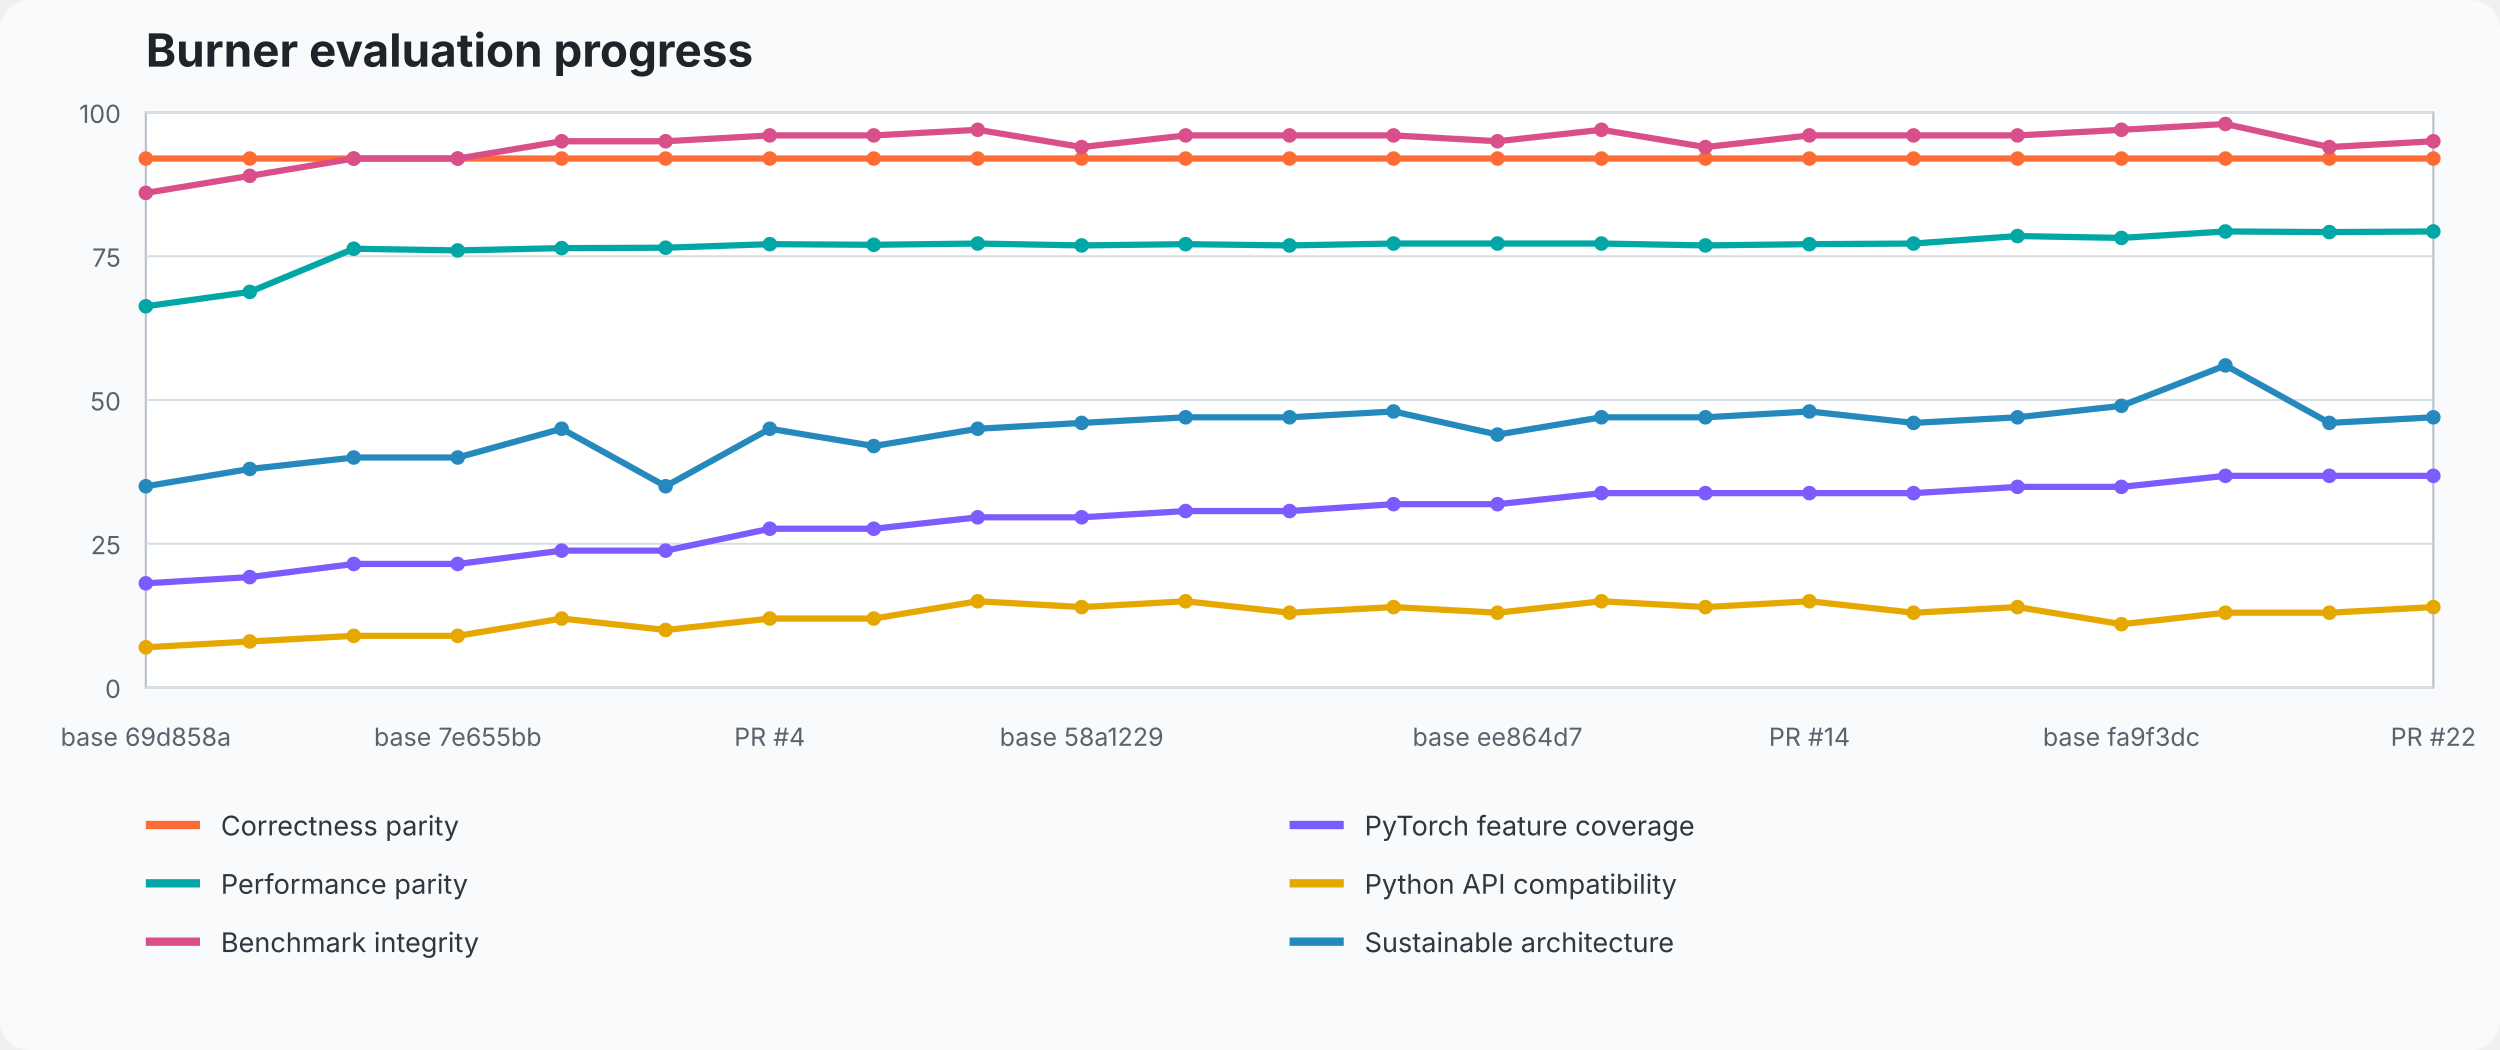
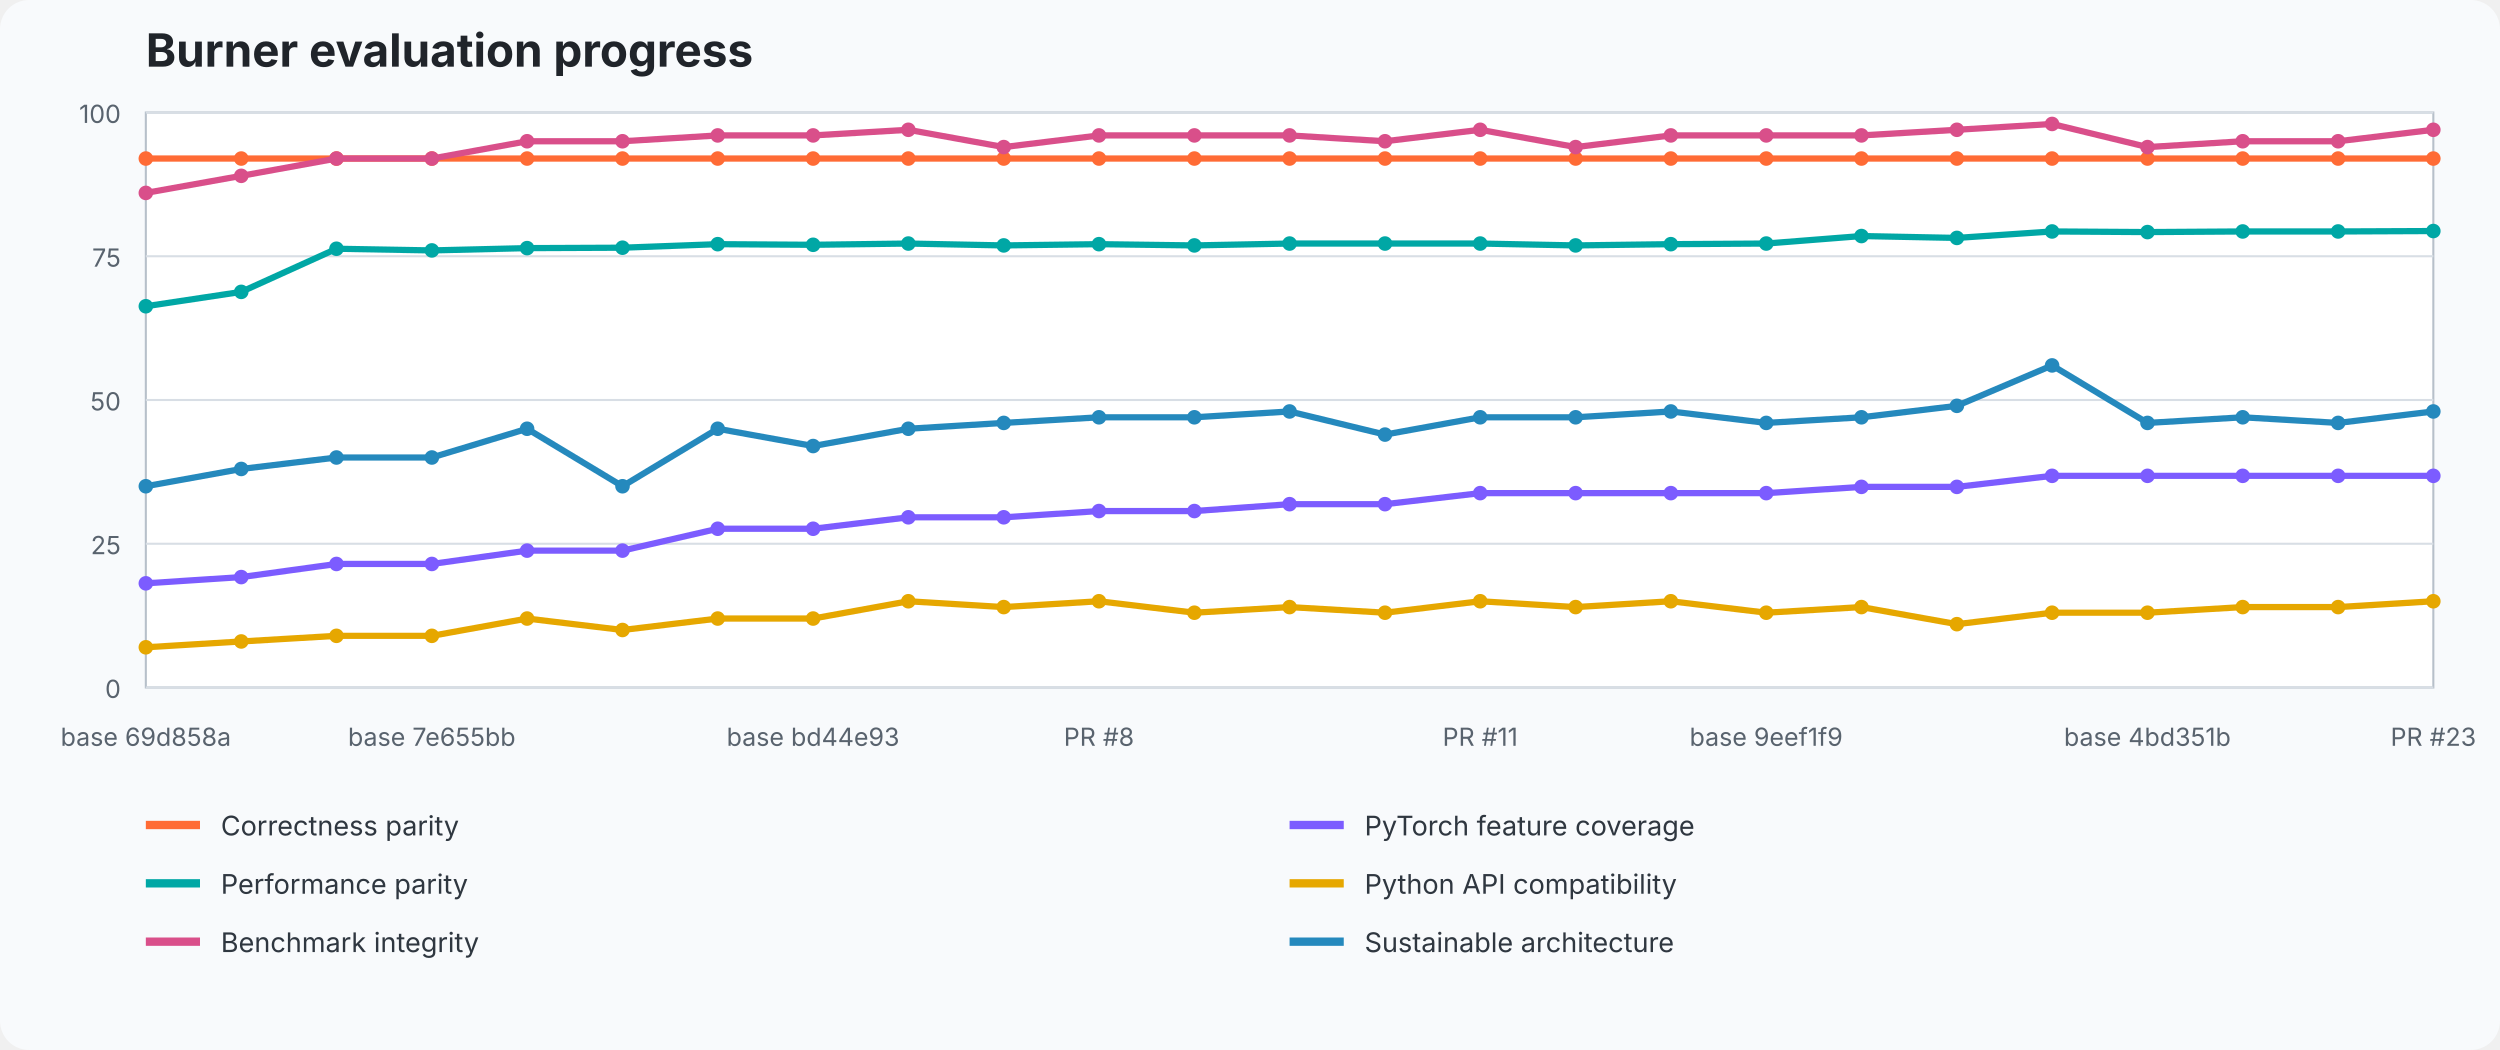
<svg xmlns="http://www.w3.org/2000/svg" width="1200" height="504" viewBox="0 0 1200 504" role="img" aria-labelledby="title desc">
  <style>text{font-family:ui-sans-serif,system-ui,-apple-system,BlinkMacSystemFont,"Segoe UI",sans-serif}.title{font-size:22px;font-weight:700;fill:#20242a}.axis{font-size:12px;fill:#59636e}.legend{font-size:13px;fill:#2f3740}.grid{stroke:#d8dee5;stroke-width:1}.plot{fill:#fff;stroke:#b7c0ca}</style>
  <rect width="100%" height="100%" fill="#f8fafc" rx="14" />
  <text x="70" y="32" class="title">Burner evaluation progress</text>
  <rect x="70" y="54" width="1098" height="276" class="plot" />
  <line x1="70" y1="330" x2="1168" y2="330" class="grid" />
  <text x="58" y="335" text-anchor="end" class="axis">0</text>
  <line x1="70" y1="261" x2="1168" y2="261" class="grid" />
  <text x="58" y="266" text-anchor="end" class="axis">25</text>
  <line x1="70" y1="192" x2="1168" y2="192" class="grid" />
  <text x="58" y="197" text-anchor="end" class="axis">50</text>
  <line x1="70" y1="123" x2="1168" y2="123" class="grid" />
  <text x="58" y="128" text-anchor="end" class="axis">75</text>
  <line x1="70" y1="54" x2="1168" y2="54" class="grid" />
  <text x="58" y="59" text-anchor="end" class="axis">100</text>
-   <polyline points="70.0,76.1 119.9,76.1 169.8,76.1 219.7,76.1 269.6,76.1 319.5,76.1 369.5,76.1 419.4,76.1 469.3,76.1 519.2,76.1 569.1,76.1 619.0,76.1 668.9,76.1 718.8,76.1 768.7,76.1 818.6,76.1 868.5,76.1 918.5,76.1 968.4,76.1 1018.3,76.1 1068.2,76.1 1118.1,76.1 1168.0,76.1" fill="none" stroke="#ff6b35" stroke-width="3" stroke-linejoin="round" stroke-linecap="round" />
+   <polyline points="70.0,76.1 115.8,76.1 161.5,76.1 207.3,76.1 253.0,76.1 298.8,76.1 344.5,76.1 390.3,76.1 436.0,76.1 481.8,76.1 527.5,76.1 573.3,76.1 619.0,76.1 664.8,76.1 710.5,76.1 756.3,76.1 802.0,76.1 847.8,76.1 893.5,76.1 939.3,76.1 985.0,76.1 1030.8,76.1 1076.5,76.1 1122.3,76.1 1168.0,76.1" fill="none" stroke="#ff6b35" stroke-width="3" stroke-linejoin="round" stroke-linecap="round" />
  <circle cx="70.0" cy="76.1" r="3.5" fill="#ff6b35" />
-   <circle cx="119.9" cy="76.1" r="3.5" fill="#ff6b35" />
-   <circle cx="169.8" cy="76.1" r="3.5" fill="#ff6b35" />
-   <circle cx="219.7" cy="76.1" r="3.5" fill="#ff6b35" />
-   <circle cx="269.6" cy="76.1" r="3.5" fill="#ff6b35" />
-   <circle cx="319.5" cy="76.1" r="3.5" fill="#ff6b35" />
-   <circle cx="369.5" cy="76.1" r="3.5" fill="#ff6b35" />
-   <circle cx="419.4" cy="76.1" r="3.5" fill="#ff6b35" />
-   <circle cx="469.3" cy="76.1" r="3.5" fill="#ff6b35" />
-   <circle cx="519.2" cy="76.1" r="3.5" fill="#ff6b35" />
-   <circle cx="569.1" cy="76.1" r="3.5" fill="#ff6b35" />
+   <circle cx="115.8" cy="76.1" r="3.5" fill="#ff6b35" />
+   <circle cx="161.5" cy="76.1" r="3.5" fill="#ff6b35" />
+   <circle cx="207.3" cy="76.1" r="3.5" fill="#ff6b35" />
+   <circle cx="253.0" cy="76.1" r="3.5" fill="#ff6b35" />
+   <circle cx="298.8" cy="76.1" r="3.5" fill="#ff6b35" />
+   <circle cx="344.5" cy="76.1" r="3.5" fill="#ff6b35" />
+   <circle cx="390.3" cy="76.1" r="3.5" fill="#ff6b35" />
+   <circle cx="436.0" cy="76.1" r="3.5" fill="#ff6b35" />
+   <circle cx="481.8" cy="76.1" r="3.5" fill="#ff6b35" />
+   <circle cx="527.5" cy="76.1" r="3.5" fill="#ff6b35" />
+   <circle cx="573.3" cy="76.1" r="3.5" fill="#ff6b35" />
  <circle cx="619.0" cy="76.1" r="3.5" fill="#ff6b35" />
-   <circle cx="668.9" cy="76.1" r="3.5" fill="#ff6b35" />
-   <circle cx="718.8" cy="76.1" r="3.5" fill="#ff6b35" />
-   <circle cx="768.7" cy="76.1" r="3.5" fill="#ff6b35" />
-   <circle cx="818.6" cy="76.1" r="3.5" fill="#ff6b35" />
-   <circle cx="868.5" cy="76.1" r="3.5" fill="#ff6b35" />
-   <circle cx="918.5" cy="76.1" r="3.5" fill="#ff6b35" />
-   <circle cx="968.4" cy="76.1" r="3.5" fill="#ff6b35" />
-   <circle cx="1018.3" cy="76.1" r="3.5" fill="#ff6b35" />
-   <circle cx="1068.2" cy="76.1" r="3.5" fill="#ff6b35" />
-   <circle cx="1118.1" cy="76.1" r="3.5" fill="#ff6b35" />
+   <circle cx="664.8" cy="76.1" r="3.5" fill="#ff6b35" />
+   <circle cx="710.5" cy="76.1" r="3.5" fill="#ff6b35" />
+   <circle cx="756.3" cy="76.1" r="3.5" fill="#ff6b35" />
+   <circle cx="802.0" cy="76.1" r="3.5" fill="#ff6b35" />
+   <circle cx="847.8" cy="76.1" r="3.5" fill="#ff6b35" />
+   <circle cx="893.5" cy="76.1" r="3.5" fill="#ff6b35" />
+   <circle cx="939.3" cy="76.1" r="3.5" fill="#ff6b35" />
+   <circle cx="985.0" cy="76.1" r="3.5" fill="#ff6b35" />
+   <circle cx="1030.8" cy="76.1" r="3.5" fill="#ff6b35" />
+   <circle cx="1076.5" cy="76.1" r="3.5" fill="#ff6b35" />
+   <circle cx="1122.3" cy="76.1" r="3.5" fill="#ff6b35" />
  <circle cx="1168.0" cy="76.1" r="3.5" fill="#ff6b35" />
-   <polyline points="70.0,280.0 119.9,277.0 169.8,270.7 219.7,270.7 269.6,264.3 319.5,264.3 369.5,253.8 419.4,253.8 469.3,248.3 519.2,248.3 569.1,245.3 619.0,245.3 668.9,242.0 718.8,242.0 768.7,236.7 818.6,236.7 868.5,236.7 918.5,236.7 968.4,233.7 1018.3,233.7 1068.2,228.4 1118.1,228.4 1168.0,228.4" fill="none" stroke="#7c5cff" stroke-width="3" stroke-linejoin="round" stroke-linecap="round" />
+   <polyline points="70.0,280.0 115.8,277.0 161.5,270.7 207.3,270.7 253.0,264.3 298.8,264.3 344.5,253.8 390.3,253.8 436.0,248.3 481.8,248.3 527.5,245.3 573.3,245.3 619.0,242.0 664.8,242.0 710.5,236.7 756.3,236.7 802.0,236.7 847.8,236.7 893.5,233.7 939.3,233.7 985.0,228.4 1030.8,228.4 1076.5,228.4 1122.3,228.4 1168.0,228.4" fill="none" stroke="#7c5cff" stroke-width="3" stroke-linejoin="round" stroke-linecap="round" />
  <circle cx="70.0" cy="280.0" r="3.5" fill="#7c5cff" />
-   <circle cx="119.9" cy="277.0" r="3.5" fill="#7c5cff" />
-   <circle cx="169.8" cy="270.7" r="3.5" fill="#7c5cff" />
-   <circle cx="219.7" cy="270.7" r="3.5" fill="#7c5cff" />
-   <circle cx="269.6" cy="264.3" r="3.5" fill="#7c5cff" />
-   <circle cx="319.5" cy="264.3" r="3.5" fill="#7c5cff" />
-   <circle cx="369.5" cy="253.8" r="3.5" fill="#7c5cff" />
-   <circle cx="419.4" cy="253.8" r="3.5" fill="#7c5cff" />
-   <circle cx="469.3" cy="248.3" r="3.5" fill="#7c5cff" />
-   <circle cx="519.2" cy="248.3" r="3.5" fill="#7c5cff" />
-   <circle cx="569.1" cy="245.3" r="3.5" fill="#7c5cff" />
-   <circle cx="619.0" cy="245.3" r="3.5" fill="#7c5cff" />
-   <circle cx="668.9" cy="242.0" r="3.5" fill="#7c5cff" />
-   <circle cx="718.8" cy="242.0" r="3.5" fill="#7c5cff" />
-   <circle cx="768.7" cy="236.7" r="3.5" fill="#7c5cff" />
-   <circle cx="818.6" cy="236.7" r="3.5" fill="#7c5cff" />
-   <circle cx="868.5" cy="236.7" r="3.5" fill="#7c5cff" />
-   <circle cx="918.5" cy="236.7" r="3.5" fill="#7c5cff" />
-   <circle cx="968.4" cy="233.7" r="3.5" fill="#7c5cff" />
-   <circle cx="1018.3" cy="233.7" r="3.5" fill="#7c5cff" />
-   <circle cx="1068.2" cy="228.4" r="3.5" fill="#7c5cff" />
-   <circle cx="1118.1" cy="228.4" r="3.5" fill="#7c5cff" />
+   <circle cx="115.8" cy="277.0" r="3.5" fill="#7c5cff" />
+   <circle cx="161.5" cy="270.7" r="3.5" fill="#7c5cff" />
+   <circle cx="207.3" cy="270.7" r="3.5" fill="#7c5cff" />
+   <circle cx="253.0" cy="264.3" r="3.5" fill="#7c5cff" />
+   <circle cx="298.8" cy="264.3" r="3.5" fill="#7c5cff" />
+   <circle cx="344.5" cy="253.8" r="3.5" fill="#7c5cff" />
+   <circle cx="390.3" cy="253.8" r="3.5" fill="#7c5cff" />
+   <circle cx="436.0" cy="248.3" r="3.5" fill="#7c5cff" />
+   <circle cx="481.8" cy="248.3" r="3.5" fill="#7c5cff" />
+   <circle cx="527.5" cy="245.3" r="3.5" fill="#7c5cff" />
+   <circle cx="573.3" cy="245.3" r="3.5" fill="#7c5cff" />
+   <circle cx="619.0" cy="242.0" r="3.5" fill="#7c5cff" />
+   <circle cx="664.8" cy="242.0" r="3.5" fill="#7c5cff" />
+   <circle cx="710.5" cy="236.7" r="3.5" fill="#7c5cff" />
+   <circle cx="756.3" cy="236.7" r="3.5" fill="#7c5cff" />
+   <circle cx="802.0" cy="236.7" r="3.5" fill="#7c5cff" />
+   <circle cx="847.8" cy="236.7" r="3.5" fill="#7c5cff" />
+   <circle cx="893.5" cy="233.7" r="3.5" fill="#7c5cff" />
+   <circle cx="939.3" cy="233.7" r="3.5" fill="#7c5cff" />
+   <circle cx="985.0" cy="228.4" r="3.5" fill="#7c5cff" />
+   <circle cx="1030.8" cy="228.4" r="3.5" fill="#7c5cff" />
+   <circle cx="1076.5" cy="228.4" r="3.5" fill="#7c5cff" />
+   <circle cx="1122.3" cy="228.4" r="3.5" fill="#7c5cff" />
  <circle cx="1168.0" cy="228.4" r="3.5" fill="#7c5cff" />
-   <polyline points="70.0,147.0 119.9,140.1 169.8,119.4 219.7,120.2 269.6,119.1 319.5,118.9 369.5,117.2 419.4,117.5 469.3,116.9 519.2,117.8 569.1,117.2 619.0,117.8 668.9,116.9 718.8,116.9 768.7,116.9 818.6,117.8 868.5,117.2 918.5,116.9 968.4,113.3 1018.3,114.2 1068.2,111.1 1118.1,111.4 1168.0,111.1" fill="none" stroke="#00a7a5" stroke-width="3" stroke-linejoin="round" stroke-linecap="round" />
+   <polyline points="70.0,147.0 115.8,140.1 161.5,119.4 207.3,120.2 253.0,119.1 298.8,118.9 344.5,117.2 390.3,117.5 436.0,116.9 481.8,117.8 527.5,117.2 573.3,117.8 619.0,116.9 664.8,116.9 710.5,116.9 756.3,117.8 802.0,117.2 847.8,116.9 893.5,113.3 939.3,114.2 985.0,111.1 1030.8,111.4 1076.5,111.1 1122.3,111.1 1168.0,110.9" fill="none" stroke="#00a7a5" stroke-width="3" stroke-linejoin="round" stroke-linecap="round" />
  <circle cx="70.0" cy="147.0" r="3.5" fill="#00a7a5" />
-   <circle cx="119.9" cy="140.1" r="3.5" fill="#00a7a5" />
-   <circle cx="169.8" cy="119.4" r="3.5" fill="#00a7a5" />
-   <circle cx="219.7" cy="120.2" r="3.5" fill="#00a7a5" />
-   <circle cx="269.6" cy="119.1" r="3.5" fill="#00a7a5" />
-   <circle cx="319.5" cy="118.9" r="3.5" fill="#00a7a5" />
-   <circle cx="369.5" cy="117.2" r="3.5" fill="#00a7a5" />
-   <circle cx="419.4" cy="117.5" r="3.5" fill="#00a7a5" />
-   <circle cx="469.3" cy="116.9" r="3.5" fill="#00a7a5" />
-   <circle cx="519.2" cy="117.8" r="3.5" fill="#00a7a5" />
-   <circle cx="569.1" cy="117.2" r="3.5" fill="#00a7a5" />
-   <circle cx="619.0" cy="117.8" r="3.5" fill="#00a7a5" />
-   <circle cx="668.9" cy="116.9" r="3.5" fill="#00a7a5" />
-   <circle cx="718.8" cy="116.9" r="3.5" fill="#00a7a5" />
-   <circle cx="768.7" cy="116.9" r="3.5" fill="#00a7a5" />
-   <circle cx="818.6" cy="117.8" r="3.5" fill="#00a7a5" />
-   <circle cx="868.5" cy="117.2" r="3.5" fill="#00a7a5" />
-   <circle cx="918.5" cy="116.9" r="3.5" fill="#00a7a5" />
-   <circle cx="968.4" cy="113.3" r="3.5" fill="#00a7a5" />
-   <circle cx="1018.3" cy="114.2" r="3.5" fill="#00a7a5" />
-   <circle cx="1068.2" cy="111.1" r="3.5" fill="#00a7a5" />
-   <circle cx="1118.1" cy="111.4" r="3.5" fill="#00a7a5" />
-   <circle cx="1168.0" cy="111.1" r="3.5" fill="#00a7a5" />
-   <polyline points="70.0,310.7 119.9,307.9 169.8,305.2 219.7,305.2 269.6,296.9 319.5,302.4 369.5,296.9 419.4,296.9 469.3,288.6 519.2,291.4 569.1,288.6 619.0,294.1 668.9,291.4 718.8,294.1 768.7,288.6 818.6,291.4 868.5,288.6 918.5,294.1 968.4,291.4 1018.3,299.6 1068.2,294.1 1118.1,294.1 1168.0,291.4" fill="none" stroke="#e6a700" stroke-width="3" stroke-linejoin="round" stroke-linecap="round" />
+   <circle cx="115.8" cy="140.1" r="3.5" fill="#00a7a5" />
+   <circle cx="161.5" cy="119.4" r="3.5" fill="#00a7a5" />
+   <circle cx="207.3" cy="120.2" r="3.5" fill="#00a7a5" />
+   <circle cx="253.0" cy="119.1" r="3.5" fill="#00a7a5" />
+   <circle cx="298.8" cy="118.9" r="3.5" fill="#00a7a5" />
+   <circle cx="344.5" cy="117.2" r="3.5" fill="#00a7a5" />
+   <circle cx="390.3" cy="117.5" r="3.5" fill="#00a7a5" />
+   <circle cx="436.0" cy="116.9" r="3.5" fill="#00a7a5" />
+   <circle cx="481.8" cy="117.8" r="3.5" fill="#00a7a5" />
+   <circle cx="527.5" cy="117.2" r="3.5" fill="#00a7a5" />
+   <circle cx="573.3" cy="117.8" r="3.5" fill="#00a7a5" />
+   <circle cx="619.0" cy="116.9" r="3.5" fill="#00a7a5" />
+   <circle cx="664.8" cy="116.9" r="3.5" fill="#00a7a5" />
+   <circle cx="710.5" cy="116.9" r="3.5" fill="#00a7a5" />
+   <circle cx="756.3" cy="117.8" r="3.5" fill="#00a7a5" />
+   <circle cx="802.0" cy="117.2" r="3.5" fill="#00a7a5" />
+   <circle cx="847.8" cy="116.9" r="3.5" fill="#00a7a5" />
+   <circle cx="893.5" cy="113.3" r="3.5" fill="#00a7a5" />
+   <circle cx="939.3" cy="114.2" r="3.5" fill="#00a7a5" />
+   <circle cx="985.0" cy="111.1" r="3.5" fill="#00a7a5" />
+   <circle cx="1030.8" cy="111.4" r="3.5" fill="#00a7a5" />
+   <circle cx="1076.5" cy="111.1" r="3.5" fill="#00a7a5" />
+   <circle cx="1122.3" cy="111.1" r="3.5" fill="#00a7a5" />
+   <circle cx="1168.0" cy="110.9" r="3.5" fill="#00a7a5" />
+   <polyline points="70.0,310.7 115.8,307.9 161.5,305.2 207.3,305.2 253.0,296.9 298.8,302.4 344.5,296.9 390.3,296.9 436.0,288.6 481.8,291.4 527.5,288.6 573.3,294.1 619.0,291.4 664.8,294.1 710.5,288.6 756.3,291.4 802.0,288.6 847.8,294.1 893.5,291.4 939.3,299.6 985.0,294.1 1030.8,294.1 1076.5,291.4 1122.3,291.4 1168.0,288.6" fill="none" stroke="#e6a700" stroke-width="3" stroke-linejoin="round" stroke-linecap="round" />
  <circle cx="70.0" cy="310.7" r="3.5" fill="#e6a700" />
-   <circle cx="119.9" cy="307.9" r="3.5" fill="#e6a700" />
-   <circle cx="169.8" cy="305.2" r="3.5" fill="#e6a700" />
-   <circle cx="219.7" cy="305.2" r="3.5" fill="#e6a700" />
-   <circle cx="269.6" cy="296.9" r="3.5" fill="#e6a700" />
-   <circle cx="319.5" cy="302.4" r="3.5" fill="#e6a700" />
-   <circle cx="369.5" cy="296.9" r="3.5" fill="#e6a700" />
-   <circle cx="419.4" cy="296.9" r="3.5" fill="#e6a700" />
-   <circle cx="469.3" cy="288.6" r="3.5" fill="#e6a700" />
-   <circle cx="519.2" cy="291.4" r="3.5" fill="#e6a700" />
-   <circle cx="569.1" cy="288.6" r="3.5" fill="#e6a700" />
-   <circle cx="619.0" cy="294.1" r="3.5" fill="#e6a700" />
-   <circle cx="668.9" cy="291.4" r="3.5" fill="#e6a700" />
-   <circle cx="718.8" cy="294.1" r="3.5" fill="#e6a700" />
-   <circle cx="768.7" cy="288.6" r="3.5" fill="#e6a700" />
-   <circle cx="818.6" cy="291.4" r="3.5" fill="#e6a700" />
-   <circle cx="868.5" cy="288.6" r="3.5" fill="#e6a700" />
-   <circle cx="918.5" cy="294.1" r="3.5" fill="#e6a700" />
-   <circle cx="968.4" cy="291.4" r="3.5" fill="#e6a700" />
-   <circle cx="1018.3" cy="299.6" r="3.5" fill="#e6a700" />
-   <circle cx="1068.2" cy="294.1" r="3.5" fill="#e6a700" />
-   <circle cx="1118.1" cy="294.1" r="3.5" fill="#e6a700" />
-   <circle cx="1168.0" cy="291.4" r="3.5" fill="#e6a700" />
-   <polyline points="70.0,92.6 119.9,84.4 169.8,76.1 219.7,76.1 269.6,67.8 319.5,67.8 369.5,65.0 419.4,65.0 469.3,62.3 519.2,70.6 569.1,65.0 619.0,65.0 668.9,65.0 718.8,67.8 768.7,62.3 818.6,70.6 868.5,65.0 918.5,65.0 968.4,65.0 1018.3,62.3 1068.2,59.5 1118.1,70.6 1168.0,67.8" fill="none" stroke="#d94f8a" stroke-width="3" stroke-linejoin="round" stroke-linecap="round" />
+   <circle cx="115.8" cy="307.9" r="3.5" fill="#e6a700" />
+   <circle cx="161.5" cy="305.2" r="3.5" fill="#e6a700" />
+   <circle cx="207.3" cy="305.2" r="3.5" fill="#e6a700" />
+   <circle cx="253.0" cy="296.9" r="3.5" fill="#e6a700" />
+   <circle cx="298.8" cy="302.4" r="3.5" fill="#e6a700" />
+   <circle cx="344.5" cy="296.9" r="3.5" fill="#e6a700" />
+   <circle cx="390.3" cy="296.9" r="3.5" fill="#e6a700" />
+   <circle cx="436.0" cy="288.6" r="3.5" fill="#e6a700" />
+   <circle cx="481.8" cy="291.4" r="3.5" fill="#e6a700" />
+   <circle cx="527.5" cy="288.6" r="3.5" fill="#e6a700" />
+   <circle cx="573.3" cy="294.1" r="3.5" fill="#e6a700" />
+   <circle cx="619.0" cy="291.4" r="3.5" fill="#e6a700" />
+   <circle cx="664.8" cy="294.1" r="3.5" fill="#e6a700" />
+   <circle cx="710.5" cy="288.6" r="3.5" fill="#e6a700" />
+   <circle cx="756.3" cy="291.4" r="3.5" fill="#e6a700" />
+   <circle cx="802.0" cy="288.6" r="3.5" fill="#e6a700" />
+   <circle cx="847.8" cy="294.1" r="3.5" fill="#e6a700" />
+   <circle cx="893.5" cy="291.4" r="3.5" fill="#e6a700" />
+   <circle cx="939.3" cy="299.6" r="3.5" fill="#e6a700" />
+   <circle cx="985.0" cy="294.1" r="3.5" fill="#e6a700" />
+   <circle cx="1030.8" cy="294.1" r="3.5" fill="#e6a700" />
+   <circle cx="1076.5" cy="291.4" r="3.5" fill="#e6a700" />
+   <circle cx="1122.3" cy="291.4" r="3.5" fill="#e6a700" />
+   <circle cx="1168.0" cy="288.6" r="3.5" fill="#e6a700" />
+   <polyline points="70.0,92.6 115.8,84.4 161.5,76.1 207.3,76.1 253.0,67.8 298.8,67.8 344.5,65.0 390.3,65.0 436.0,62.3 481.8,70.6 527.5,65.0 573.3,65.0 619.0,65.0 664.8,67.8 710.5,62.3 756.3,70.6 802.0,65.0 847.8,65.0 893.5,65.0 939.3,62.3 985.0,59.5 1030.8,70.6 1076.5,67.8 1122.3,67.8 1168.0,62.3" fill="none" stroke="#d94f8a" stroke-width="3" stroke-linejoin="round" stroke-linecap="round" />
  <circle cx="70.0" cy="92.6" r="3.5" fill="#d94f8a" />
-   <circle cx="119.9" cy="84.4" r="3.5" fill="#d94f8a" />
-   <circle cx="169.8" cy="76.1" r="3.5" fill="#d94f8a" />
-   <circle cx="219.7" cy="76.1" r="3.5" fill="#d94f8a" />
-   <circle cx="269.6" cy="67.8" r="3.5" fill="#d94f8a" />
-   <circle cx="319.5" cy="67.8" r="3.5" fill="#d94f8a" />
-   <circle cx="369.5" cy="65.0" r="3.5" fill="#d94f8a" />
-   <circle cx="419.4" cy="65.0" r="3.5" fill="#d94f8a" />
-   <circle cx="469.3" cy="62.3" r="3.5" fill="#d94f8a" />
-   <circle cx="519.2" cy="70.6" r="3.5" fill="#d94f8a" />
-   <circle cx="569.1" cy="65.0" r="3.5" fill="#d94f8a" />
+   <circle cx="115.8" cy="84.4" r="3.5" fill="#d94f8a" />
+   <circle cx="161.5" cy="76.1" r="3.5" fill="#d94f8a" />
+   <circle cx="207.3" cy="76.1" r="3.5" fill="#d94f8a" />
+   <circle cx="253.0" cy="67.8" r="3.5" fill="#d94f8a" />
+   <circle cx="298.8" cy="67.8" r="3.5" fill="#d94f8a" />
+   <circle cx="344.5" cy="65.0" r="3.5" fill="#d94f8a" />
+   <circle cx="390.3" cy="65.0" r="3.5" fill="#d94f8a" />
+   <circle cx="436.0" cy="62.3" r="3.5" fill="#d94f8a" />
+   <circle cx="481.8" cy="70.6" r="3.5" fill="#d94f8a" />
+   <circle cx="527.5" cy="65.0" r="3.5" fill="#d94f8a" />
+   <circle cx="573.3" cy="65.0" r="3.5" fill="#d94f8a" />
  <circle cx="619.0" cy="65.0" r="3.5" fill="#d94f8a" />
-   <circle cx="668.9" cy="65.0" r="3.5" fill="#d94f8a" />
-   <circle cx="718.8" cy="67.8" r="3.5" fill="#d94f8a" />
-   <circle cx="768.7" cy="62.3" r="3.5" fill="#d94f8a" />
-   <circle cx="818.6" cy="70.6" r="3.5" fill="#d94f8a" />
-   <circle cx="868.5" cy="65.0" r="3.5" fill="#d94f8a" />
-   <circle cx="918.5" cy="65.0" r="3.5" fill="#d94f8a" />
-   <circle cx="968.4" cy="65.0" r="3.5" fill="#d94f8a" />
-   <circle cx="1018.3" cy="62.3" r="3.5" fill="#d94f8a" />
-   <circle cx="1068.2" cy="59.5" r="3.5" fill="#d94f8a" />
-   <circle cx="1118.1" cy="70.6" r="3.5" fill="#d94f8a" />
-   <circle cx="1168.0" cy="67.8" r="3.5" fill="#d94f8a" />
-   <polyline points="70.0,233.4 119.9,225.1 169.8,219.6 219.7,219.6 269.6,205.8 319.5,233.4 369.5,205.8 419.4,214.1 469.3,205.8 519.2,203.0 569.1,200.3 619.0,200.3 668.9,197.5 718.8,208.6 768.7,200.3 818.6,200.3 868.5,197.5 918.5,203.0 968.4,200.3 1018.3,194.8 1068.2,175.4 1118.1,203.0 1168.0,200.3" fill="none" stroke="#2589bd" stroke-width="3" stroke-linejoin="round" stroke-linecap="round" />
+   <circle cx="664.8" cy="67.8" r="3.5" fill="#d94f8a" />
+   <circle cx="710.5" cy="62.3" r="3.5" fill="#d94f8a" />
+   <circle cx="756.3" cy="70.6" r="3.5" fill="#d94f8a" />
+   <circle cx="802.0" cy="65.0" r="3.5" fill="#d94f8a" />
+   <circle cx="847.8" cy="65.0" r="3.5" fill="#d94f8a" />
+   <circle cx="893.5" cy="65.0" r="3.5" fill="#d94f8a" />
+   <circle cx="939.3" cy="62.3" r="3.5" fill="#d94f8a" />
+   <circle cx="985.0" cy="59.5" r="3.5" fill="#d94f8a" />
+   <circle cx="1030.8" cy="70.6" r="3.5" fill="#d94f8a" />
+   <circle cx="1076.5" cy="67.8" r="3.5" fill="#d94f8a" />
+   <circle cx="1122.3" cy="67.8" r="3.5" fill="#d94f8a" />
+   <circle cx="1168.0" cy="62.3" r="3.5" fill="#d94f8a" />
+   <polyline points="70.0,233.4 115.8,225.1 161.5,219.6 207.3,219.6 253.0,205.8 298.8,233.4 344.5,205.8 390.3,214.1 436.0,205.8 481.8,203.0 527.5,200.3 573.3,200.3 619.0,197.5 664.8,208.6 710.5,200.3 756.3,200.3 802.0,197.5 847.8,203.0 893.5,200.3 939.3,194.8 985.0,175.4 1030.8,203.0 1076.5,200.3 1122.3,203.0 1168.0,197.5" fill="none" stroke="#2589bd" stroke-width="3" stroke-linejoin="round" stroke-linecap="round" />
  <circle cx="70.0" cy="233.4" r="3.5" fill="#2589bd" />
-   <circle cx="119.9" cy="225.1" r="3.5" fill="#2589bd" />
-   <circle cx="169.8" cy="219.6" r="3.5" fill="#2589bd" />
-   <circle cx="219.7" cy="219.6" r="3.5" fill="#2589bd" />
-   <circle cx="269.6" cy="205.8" r="3.5" fill="#2589bd" />
-   <circle cx="319.5" cy="233.4" r="3.5" fill="#2589bd" />
-   <circle cx="369.5" cy="205.8" r="3.5" fill="#2589bd" />
-   <circle cx="419.4" cy="214.1" r="3.5" fill="#2589bd" />
-   <circle cx="469.3" cy="205.8" r="3.5" fill="#2589bd" />
-   <circle cx="519.2" cy="203.0" r="3.5" fill="#2589bd" />
-   <circle cx="569.1" cy="200.3" r="3.5" fill="#2589bd" />
-   <circle cx="619.0" cy="200.3" r="3.5" fill="#2589bd" />
-   <circle cx="668.9" cy="197.5" r="3.5" fill="#2589bd" />
-   <circle cx="718.8" cy="208.6" r="3.5" fill="#2589bd" />
-   <circle cx="768.7" cy="200.3" r="3.5" fill="#2589bd" />
-   <circle cx="818.6" cy="200.3" r="3.5" fill="#2589bd" />
-   <circle cx="868.5" cy="197.5" r="3.5" fill="#2589bd" />
-   <circle cx="918.5" cy="203.0" r="3.5" fill="#2589bd" />
-   <circle cx="968.4" cy="200.3" r="3.5" fill="#2589bd" />
-   <circle cx="1018.3" cy="194.8" r="3.5" fill="#2589bd" />
-   <circle cx="1068.2" cy="175.4" r="3.5" fill="#2589bd" />
-   <circle cx="1118.1" cy="203.0" r="3.5" fill="#2589bd" />
-   <circle cx="1168.0" cy="200.3" r="3.5" fill="#2589bd" />
+   <circle cx="115.8" cy="225.1" r="3.5" fill="#2589bd" />
+   <circle cx="161.5" cy="219.6" r="3.5" fill="#2589bd" />
+   <circle cx="207.3" cy="219.6" r="3.5" fill="#2589bd" />
+   <circle cx="253.0" cy="205.8" r="3.5" fill="#2589bd" />
+   <circle cx="298.8" cy="233.4" r="3.5" fill="#2589bd" />
+   <circle cx="344.5" cy="205.8" r="3.5" fill="#2589bd" />
+   <circle cx="390.3" cy="214.1" r="3.5" fill="#2589bd" />
+   <circle cx="436.0" cy="205.8" r="3.5" fill="#2589bd" />
+   <circle cx="481.8" cy="203.0" r="3.5" fill="#2589bd" />
+   <circle cx="527.5" cy="200.3" r="3.5" fill="#2589bd" />
+   <circle cx="573.3" cy="200.3" r="3.5" fill="#2589bd" />
+   <circle cx="619.0" cy="197.5" r="3.5" fill="#2589bd" />
+   <circle cx="664.8" cy="208.6" r="3.5" fill="#2589bd" />
+   <circle cx="710.5" cy="200.3" r="3.5" fill="#2589bd" />
+   <circle cx="756.3" cy="200.3" r="3.5" fill="#2589bd" />
+   <circle cx="802.0" cy="197.5" r="3.5" fill="#2589bd" />
+   <circle cx="847.8" cy="203.0" r="3.5" fill="#2589bd" />
+   <circle cx="893.5" cy="200.3" r="3.5" fill="#2589bd" />
+   <circle cx="939.3" cy="194.8" r="3.5" fill="#2589bd" />
+   <circle cx="985.0" cy="175.4" r="3.5" fill="#2589bd" />
+   <circle cx="1030.8" cy="203.0" r="3.5" fill="#2589bd" />
+   <circle cx="1076.5" cy="200.3" r="3.5" fill="#2589bd" />
+   <circle cx="1122.3" cy="203.0" r="3.5" fill="#2589bd" />
+   <circle cx="1168.0" cy="197.5" r="3.5" fill="#2589bd" />
  <text x="70" y="358" text-anchor="middle" class="axis">base 69d858a</text>
-   <text x="219.727" y="358" text-anchor="middle" class="axis">base 7e655bb</text>
-   <text x="369.455" y="358" text-anchor="middle" class="axis">PR #4</text>
-   <text x="519.182" y="358" text-anchor="middle" class="axis">base 58a1229</text>
-   <text x="718.818" y="358" text-anchor="middle" class="axis">base ee864d7</text>
-   <text x="868.545" y="358" text-anchor="middle" class="axis">PR #14</text>
-   <text x="1018.273" y="358" text-anchor="middle" class="axis">base fa9f3dc</text>
-   <text x="1168" y="358" text-anchor="middle" class="axis">PR #22</text>
+   <text x="207.25" y="358" text-anchor="middle" class="axis">base 7e655bb</text>
+   <text x="390.25" y="358" text-anchor="middle" class="axis">base bd44e93</text>
+   <text x="527.5" y="358" text-anchor="middle" class="axis">PR #8</text>
+   <text x="710.5" y="358" text-anchor="middle" class="axis">PR #11</text>
+   <text x="847.75" y="358" text-anchor="middle" class="axis">base 9eef1f9</text>
+   <text x="1030.75" y="358" text-anchor="middle" class="axis">base 4bd351b</text>
+   <text x="1168" y="358" text-anchor="middle" class="axis">PR #23</text>
  <line x1="70" y1="396" x2="96" y2="396" stroke="#ff6b35" stroke-width="4" />
  <text x="106" y="401" class="legend">Correctness parity</text>
  <line x1="619" y1="396" x2="645" y2="396" stroke="#7c5cff" stroke-width="4" />
  <text x="655" y="401" class="legend">PyTorch feature coverage</text>
  <line x1="70" y1="424" x2="96" y2="424" stroke="#00a7a5" stroke-width="4" />
  <text x="106" y="429" class="legend">Performance parity</text>
  <line x1="619" y1="424" x2="645" y2="424" stroke="#e6a700" stroke-width="4" />
  <text x="655" y="429" class="legend">Python API compatibility</text>
  <line x1="70" y1="452" x2="96" y2="452" stroke="#d94f8a" stroke-width="4" />
  <text x="106" y="457" class="legend">Benchmark integrity</text>
  <line x1="619" y1="452" x2="645" y2="452" stroke="#2589bd" stroke-width="4" />
  <text x="655" y="457" class="legend">Sustainable architecture</text>
</svg>
